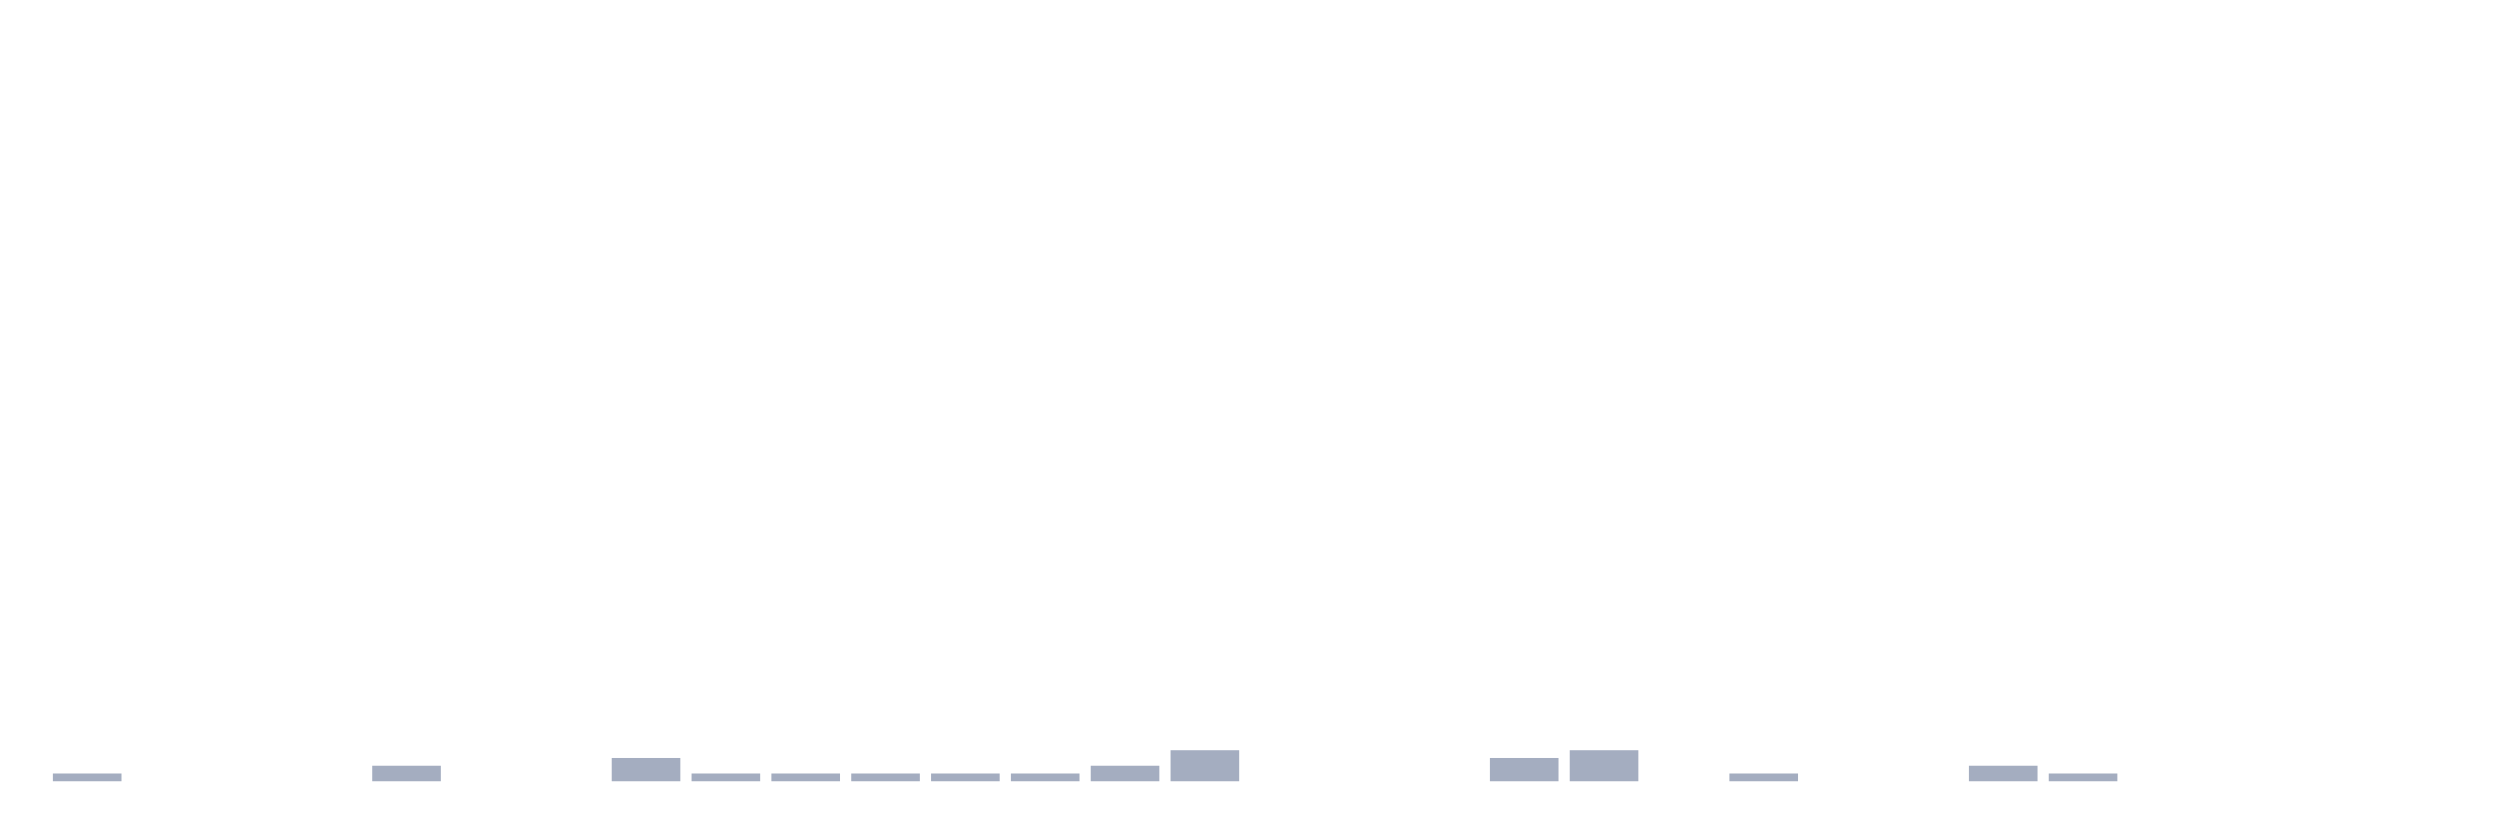
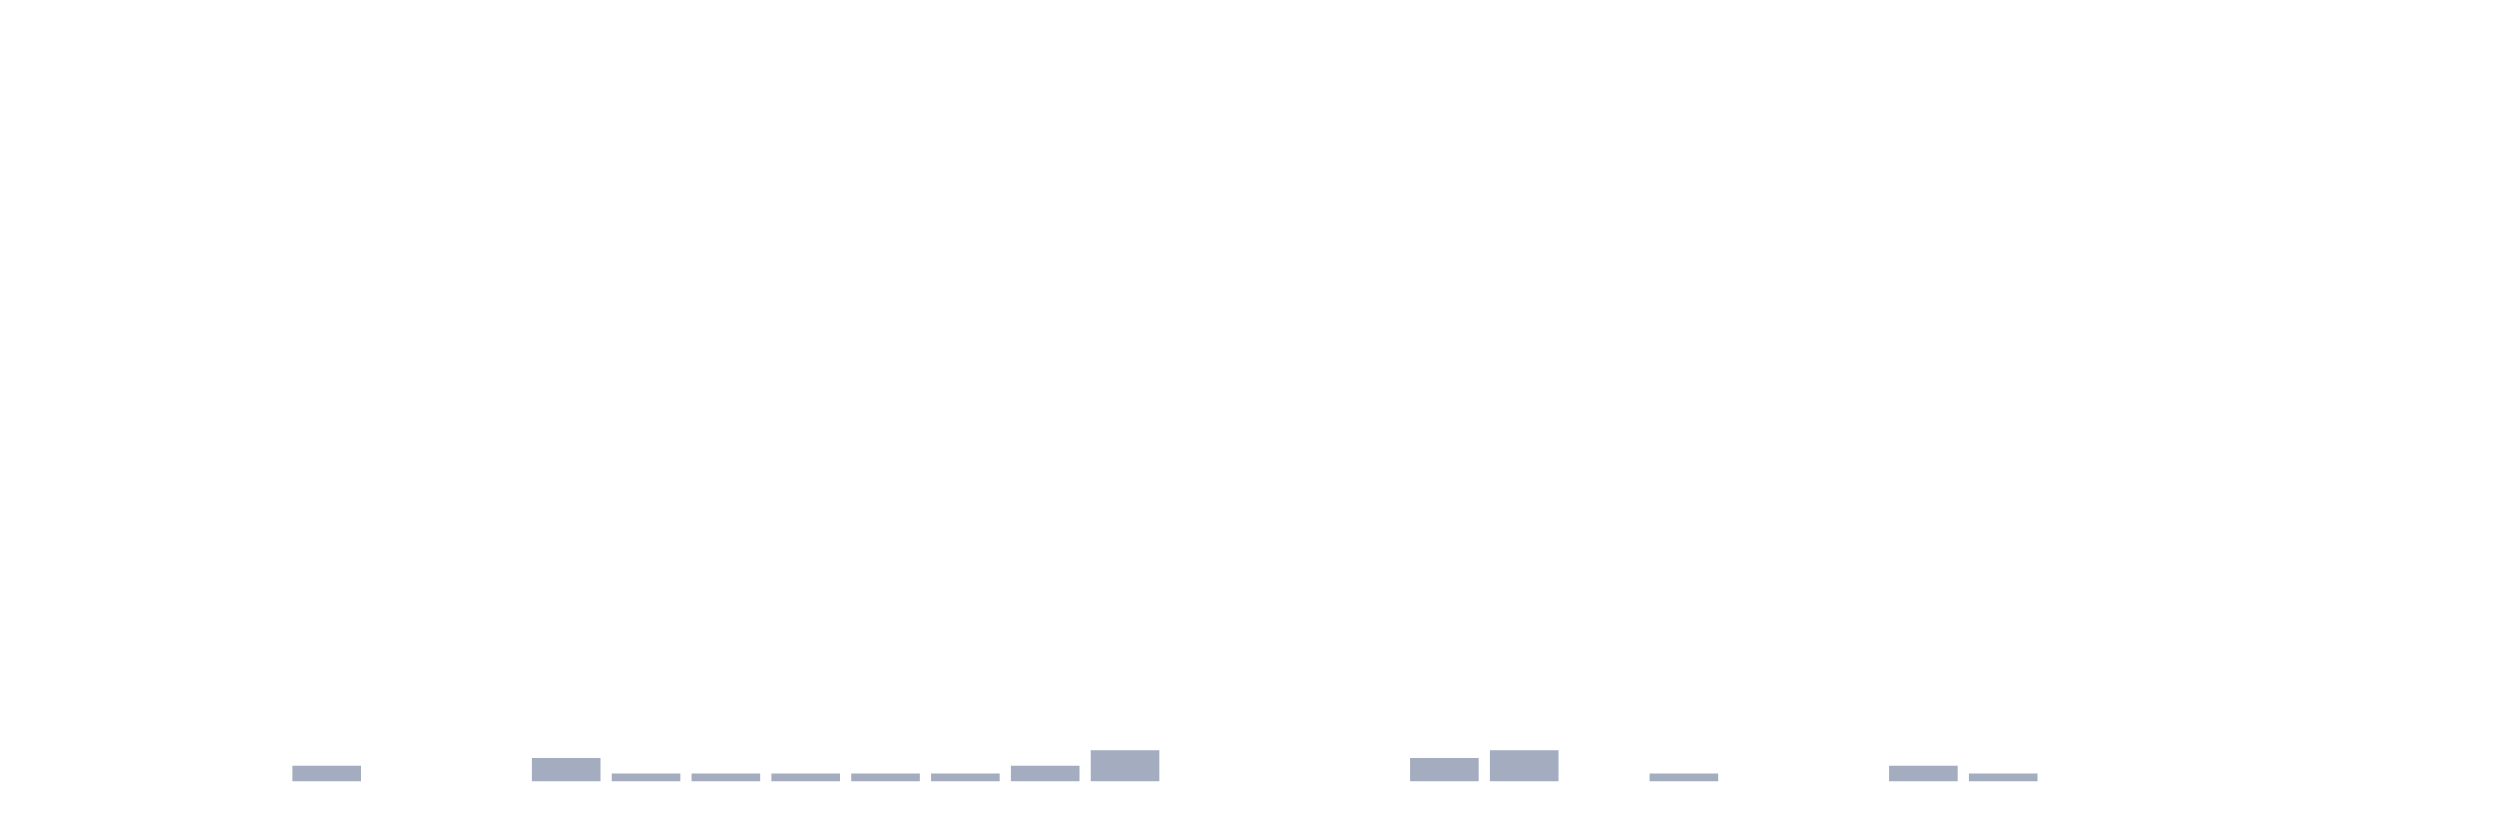
<svg xmlns="http://www.w3.org/2000/svg" viewBox="0 0 480 160">
  <g transform="translate(10,10)">
-     <rect class="bar" x="0.153" width="13.175" y="138.511" height="1.489" fill="rgb(164,173,192)" />
+     <rect class="bar" x="0.153" width="13.175" y="140" height="0" fill="rgb(164,173,192)" />
    <rect class="bar" x="15.482" width="13.175" y="140" height="0" fill="rgb(164,173,192)" />
    <rect class="bar" x="30.81" width="13.175" y="140" height="0" fill="rgb(164,173,192)" />
-     <rect class="bar" x="46.138" width="13.175" y="140" height="0" fill="rgb(164,173,192)" />
-     <rect class="bar" x="61.466" width="13.175" y="137.021" height="2.979" fill="rgb(164,173,192)" />
+     <rect class="bar" x="46.138" width="13.175" y="137.021" height="2.979" fill="rgb(164,173,192)" />
+     <rect class="bar" x="61.466" width="13.175" y="140" height="0" fill="rgb(164,173,192)" />
    <rect class="bar" x="76.794" width="13.175" y="140" height="0" fill="rgb(164,173,192)" />
-     <rect class="bar" x="92.123" width="13.175" y="140" height="0" fill="rgb(164,173,192)" />
-     <rect class="bar" x="107.451" width="13.175" y="135.532" height="4.468" fill="rgb(164,173,192)" />
+     <rect class="bar" x="92.123" width="13.175" y="135.532" height="4.468" fill="rgb(164,173,192)" />
+     <rect class="bar" x="107.451" width="13.175" y="138.511" height="1.489" fill="rgb(164,173,192)" />
    <rect class="bar" x="122.779" width="13.175" y="138.511" height="1.489" fill="rgb(164,173,192)" />
    <rect class="bar" x="138.107" width="13.175" y="138.511" height="1.489" fill="rgb(164,173,192)" />
    <rect class="bar" x="153.436" width="13.175" y="138.511" height="1.489" fill="rgb(164,173,192)" />
    <rect class="bar" x="168.764" width="13.175" y="138.511" height="1.489" fill="rgb(164,173,192)" />
-     <rect class="bar" x="184.092" width="13.175" y="138.511" height="1.489" fill="rgb(164,173,192)" />
-     <rect class="bar" x="199.42" width="13.175" y="137.021" height="2.979" fill="rgb(164,173,192)" />
-     <rect class="bar" x="214.748" width="13.175" y="134.043" height="5.957" fill="rgb(164,173,192)" />
+     <rect class="bar" x="184.092" width="13.175" y="137.021" height="2.979" fill="rgb(164,173,192)" />
+     <rect class="bar" x="199.42" width="13.175" y="134.043" height="5.957" fill="rgb(164,173,192)" />
+     <rect class="bar" x="214.748" width="13.175" y="140" height="0" fill="rgb(164,173,192)" />
    <rect class="bar" x="230.077" width="13.175" y="140" height="0" fill="rgb(164,173,192)" />
    <rect class="bar" x="245.405" width="13.175" y="140" height="0" fill="rgb(164,173,192)" />
-     <rect class="bar" x="260.733" width="13.175" y="140" height="0" fill="rgb(164,173,192)" />
-     <rect class="bar" x="276.061" width="13.175" y="135.532" height="4.468" fill="rgb(164,173,192)" />
-     <rect class="bar" x="291.39" width="13.175" y="134.043" height="5.957" fill="rgb(164,173,192)" />
-     <rect class="bar" x="306.718" width="13.175" y="140" height="0" fill="rgb(164,173,192)" />
-     <rect class="bar" x="322.046" width="13.175" y="138.511" height="1.489" fill="rgb(164,173,192)" />
+     <rect class="bar" x="260.733" width="13.175" y="135.532" height="4.468" fill="rgb(164,173,192)" />
+     <rect class="bar" x="276.061" width="13.175" y="134.043" height="5.957" fill="rgb(164,173,192)" />
+     <rect class="bar" x="291.39" width="13.175" y="140" height="0" fill="rgb(164,173,192)" />
+     <rect class="bar" x="306.718" width="13.175" y="138.511" height="1.489" fill="rgb(164,173,192)" />
+     <rect class="bar" x="322.046" width="13.175" y="140" height="0" fill="rgb(164,173,192)" />
    <rect class="bar" x="337.374" width="13.175" y="140" height="0" fill="rgb(164,173,192)" />
-     <rect class="bar" x="352.702" width="13.175" y="140" height="0" fill="rgb(164,173,192)" />
-     <rect class="bar" x="368.031" width="13.175" y="137.021" height="2.979" fill="rgb(164,173,192)" />
-     <rect class="bar" x="383.359" width="13.175" y="138.511" height="1.489" fill="rgb(164,173,192)" />
+     <rect class="bar" x="352.702" width="13.175" y="137.021" height="2.979" fill="rgb(164,173,192)" />
+     <rect class="bar" x="368.031" width="13.175" y="138.511" height="1.489" fill="rgb(164,173,192)" />
+     <rect class="bar" x="383.359" width="13.175" y="140" height="0" fill="rgb(164,173,192)" />
    <rect class="bar" x="398.687" width="13.175" y="140" height="0" fill="rgb(164,173,192)" />
    <rect class="bar" x="414.015" width="13.175" y="140" height="0" fill="rgb(164,173,192)" />
    <rect class="bar" x="429.344" width="13.175" y="140" height="0" fill="rgb(164,173,192)" />
    <rect class="bar" x="444.672" width="13.175" y="140" height="0" fill="rgb(164,173,192)" />
  </g>
</svg>
